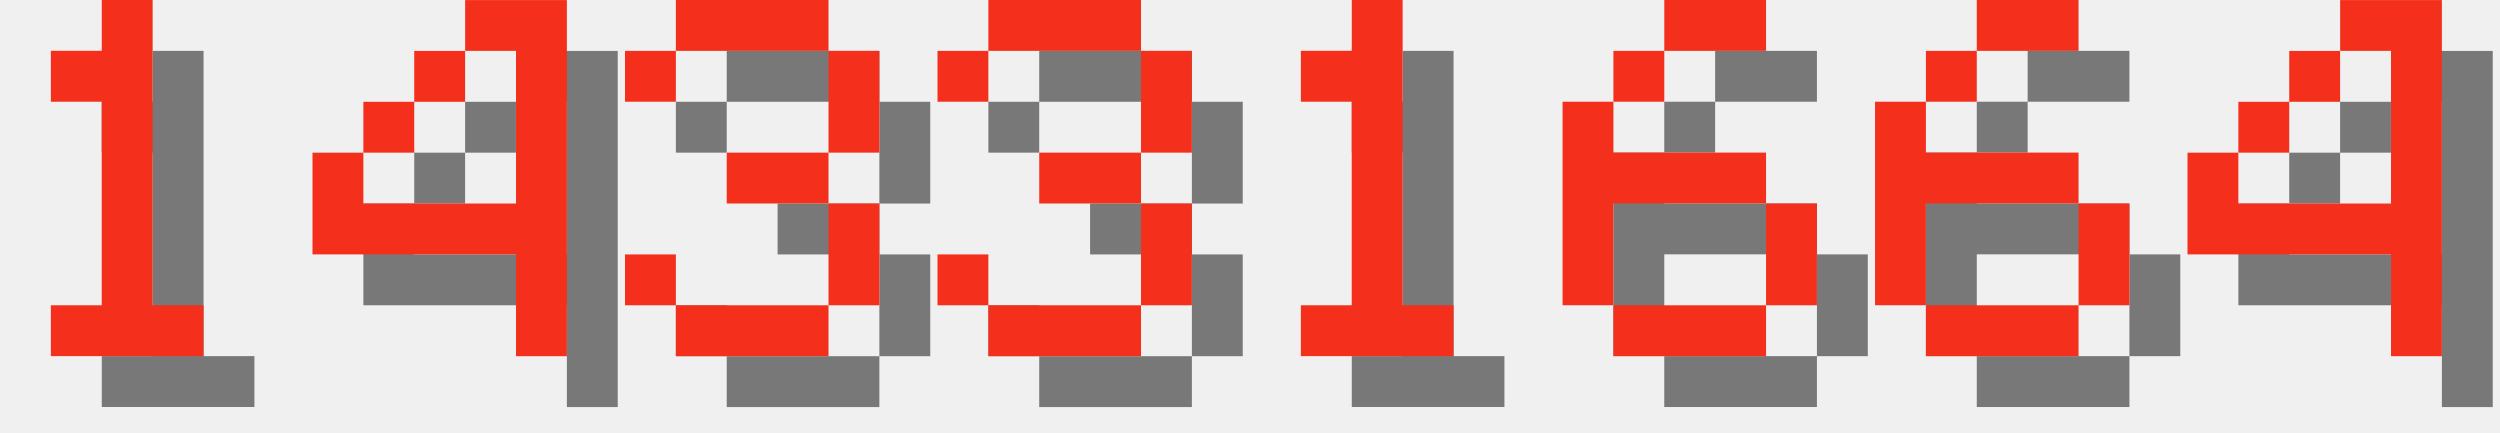
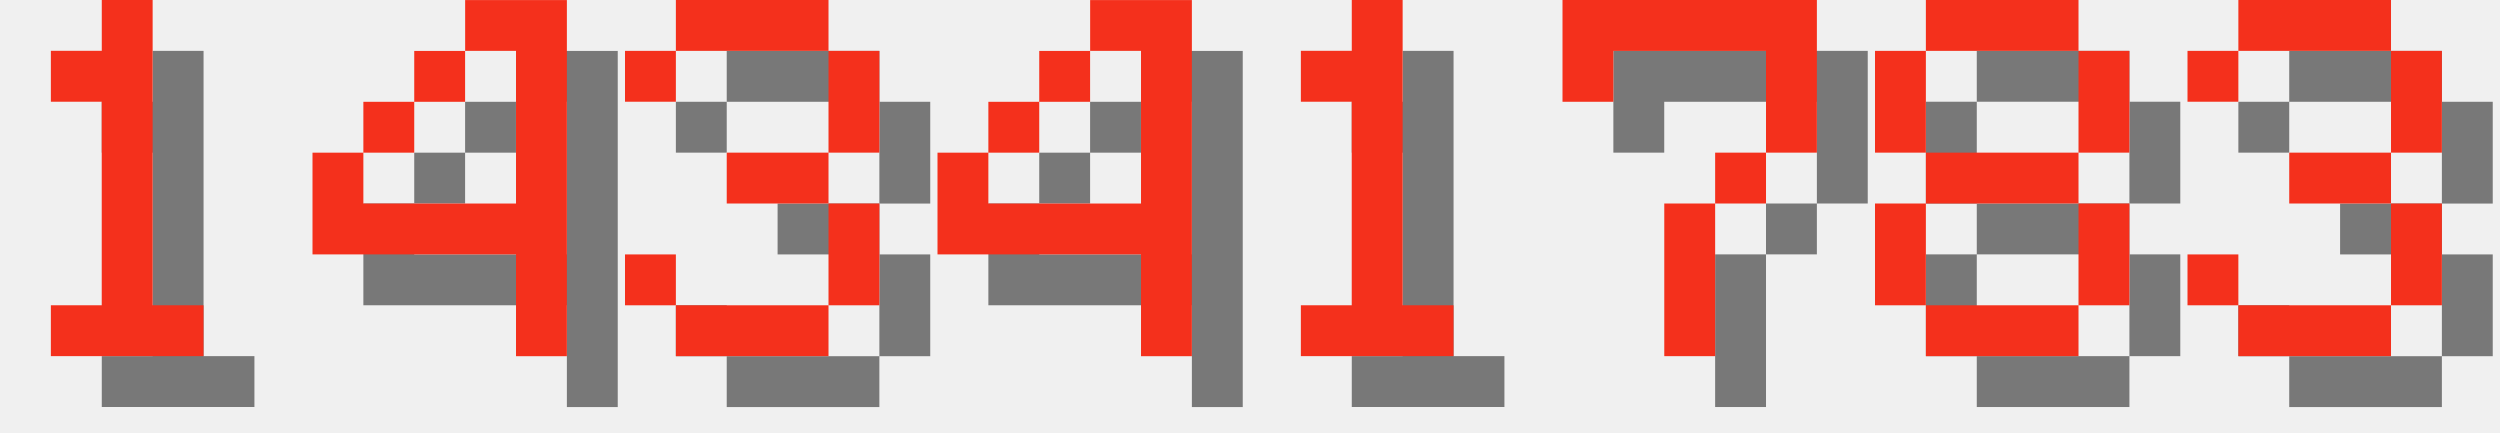
<svg xmlns="http://www.w3.org/2000/svg" version="1.1" width="208.0" height="36">
  <style>
        .text-foreground {
            fill: #F4301C;
        }
        .text-shadow {
            fill: #000000;
            fill-opacity: 0.5;
        }
    </style>
  <g class="digit" id="digit_1" transform="translate(0.0, 0), scale(4)">
    <path id="digit_1_shadow" class="text-shadow" d="m2.117 2.117v1.058h1.058v4.233h-1.058v1.058h3.175v-1.058h-1.058v-6.35h-1.058v1.058h-1.058z" fill-opacity=".5" style="paint-order:stroke fill markers" />
    <path id="digit_1_fg" class="text-foreground" d="m1.058 1.058v1.058h1.058v4.233h-1.058v1.058h3.175v-1.058h-1.058v-6.35h-1.058v1.058h-1.058z" fill="#fff" style="paint-order:stroke fill markers" />
  </g>
  <g class="digit" id="digit_4" transform="translate(26.0, 0), scale(4)">
    <path id="digit_4_shadow" class="text-shadow" d="m4.233 1.058v1.058h1.058v3.175h-3.175v-1.058h-1.058v2.117h4.233v2.117h1.058v-7.408h-2.117zm-2.117 3.175h1.058v-1.058h-1.058v1.058zm1.058-1.058h1.058v-1.058h-1.058v1.058z" fill-opacity=".5" style="paint-order:stroke fill markers" />
    <path id="digit_4_fg" class="text-foreground" d="m3.175 0v1.058h1.058v3.175h-3.175v-1.058h-1.058v2.117h4.233v2.117h1.058v-7.408h-2.117zm-2.117 3.175h1.058v-1.058h-1.058v1.058zm1.058-1.058h1.058v-1.058h-1.058v1.058z" fill="#fff" style="paint-order:stroke fill markers" />
  </g>
  <g class="digit" id="digit_3" transform="translate(52.0, 0), scale(4)">
    <path id="digit_3_shadow" class="text-shadow" d="m1.058 2.117v1.058h1.058v-1.058h3.175v2.117h-2.117v1.058h2.117v2.117h-3.175v-1.058h-1.058v1.058h1.058v1.058h3.175v-1.058h1.058v-2.117h-1.058v-1.058h1.058v-2.117h-1.058v-1.058h-3.175v1.058h-1.058z" fill-opacity=".5" style="paint-order:stroke fill markers" />
    <path id="digit_3_fg" class="text-foreground" d="m0 1.058v1.058h1.058v-1.058h3.175v2.117h-2.117v1.058h2.117v2.117h-3.175v-1.058h-1.058v1.058h1.058v1.058h3.175v-1.058h1.058v-2.117h-1.058v-1.058h1.058v-2.117h-1.058v-1.058h-3.175v1.058h-1.058z" fill="#fff" style="paint-order:stroke fill markers" />
  </g>
-   <g class="digit" id="digit_3" transform="translate(78.0, 0), scale(4)">
-     <path id="digit_3_shadow" class="text-shadow" d="m1.058 2.117v1.058h1.058v-1.058h3.175v2.117h-2.117v1.058h2.117v2.117h-3.175v-1.058h-1.058v1.058h1.058v1.058h3.175v-1.058h1.058v-2.117h-1.058v-1.058h1.058v-2.117h-1.058v-1.058h-3.175v1.058h-1.058z" fill-opacity=".5" style="paint-order:stroke fill markers" />
-     <path id="digit_3_fg" class="text-foreground" d="m0 1.058v1.058h1.058v-1.058h3.175v2.117h-2.117v1.058h2.117v2.117h-3.175v-1.058h-1.058v1.058h1.058v1.058h3.175v-1.058h1.058v-2.117h-1.058v-1.058h1.058v-2.117h-1.058v-1.058h-3.175v1.058h-1.058z" fill="#fff" style="paint-order:stroke fill markers" />
+   <g class="digit" id="digit_4" transform="translate(78.0, 0), scale(4)">
+     <path id="digit_4_shadow" class="text-shadow" d="m4.233 1.058v1.058h1.058v3.175h-3.175v-1.058h-1.058v2.117h4.233v2.117h1.058v-7.408h-2.117zm-2.117 3.175h1.058v-1.058h-1.058v1.058zm1.058-1.058h1.058v-1.058h-1.058v1.058z" fill-opacity=".5" style="paint-order:stroke fill markers" />
+     <path id="digit_4_fg" class="text-foreground" d="m3.175 0v1.058h1.058v3.175h-3.175v-1.058h-1.058v2.117h4.233v2.117h1.058v-7.408h-2.117zm-2.117 3.175h1.058v-1.058h-1.058v1.058zm1.058-1.058h1.058v-1.058h-1.058v1.058z" fill="#fff" style="paint-order:stroke fill markers" />
  </g>
  <g class="digit" id="digit_1" transform="translate(104.0, 0), scale(4)">
    <path id="digit_1_shadow" class="text-shadow" d="m2.117 2.117v1.058h1.058v4.233h-1.058v1.058h3.175v-1.058h-1.058v-6.35h-1.058v1.058h-1.058z" fill-opacity=".5" style="paint-order:stroke fill markers" />
    <path id="digit_1_fg" class="text-foreground" d="m1.058 1.058v1.058h1.058v4.233h-1.058v1.058h3.175v-1.058h-1.058v-6.35h-1.058v1.058h-1.058z" fill="#fff" style="paint-order:stroke fill markers" />
  </g>
-   <g class="digit" id="digit_6" transform="translate(130.0, 0), scale(4)">
-     <path id="digit_6_shadow" class="text-shadow" d="m3.175 1.058v1.058h2.117v-1.058h-2.117zm0 1.058h-1.058v1.058h1.058v-1.058zm-1.058 1.058h-1.058v4.233h1.058v-2.117h3.175v-1.058h-3.175v-1.058zm3.175 2.117v2.117h1.058v-2.117h-1.058zm0 2.117h-3.175v1.058h3.175v-1.058z" fill-opacity=".5" style="paint-order:stroke fill markers" />
-     <path id="digit_6_fg" class="text-foreground" d="m2.117 0v1.058h2.117v-1.058h-2.117zm0 1.058h-1.058v1.058h1.058v-1.058zm-1.058 1.058h-1.058v4.233h1.058v-2.117h3.175v-1.058h-3.175v-1.058zm3.175 2.117v2.117h1.058v-2.117h-1.058zm0 2.117h-3.175v1.058h3.175v-1.058z" fill="#fff" style="paint-order:stroke fill markers" />
+   <g class="digit" id="digit_7" transform="translate(130.0, 0), scale(4)">
+     <path id="digit_7_shadow" class="text-shadow" d="m1.058 1.058 2e-6 2.117h1.058v-1.058h3.175v1.058l2e-7 1.058h-1.058v1.058h-1.058l4e-7 3.175 1.058 1e-7v-3.175h1.058v-1.058h1.058l5e-7 -1.058v-2.117z" fill-opacity=".5" style="paint-order:stroke fill markers" />
+     <path id="digit_7_fg" class="text-foreground" d="m0 0 2e-6 2.117h1.058v-1.058h3.175v1.058l2e-7 1.058h-1.058v1.058h-1.058l4e-7 3.175 1.058 1e-7v-3.175h1.058v-1.058h1.058l5e-7 -1.058v-2.117z" fill="#fff" style="paint-order:stroke fill markers" />
  </g>
-   <g class="digit" id="digit_6" transform="translate(156.0, 0), scale(4)">
-     <path id="digit_6_shadow" class="text-shadow" d="m3.175 1.058v1.058h2.117v-1.058h-2.117zm0 1.058h-1.058v1.058h1.058v-1.058zm-1.058 1.058h-1.058v4.233h1.058v-2.117h3.175v-1.058h-3.175v-1.058zm3.175 2.117v2.117h1.058v-2.117h-1.058zm0 2.117h-3.175v1.058h3.175v-1.058z" fill-opacity=".5" style="paint-order:stroke fill markers" />
-     <path id="digit_6_fg" class="text-foreground" d="m2.117 0v1.058h2.117v-1.058h-2.117zm0 1.058h-1.058v1.058h1.058v-1.058zm-1.058 1.058h-1.058v4.233h1.058v-2.117h3.175v-1.058h-3.175v-1.058zm3.175 2.117v2.117h1.058v-2.117h-1.058zm0 2.117h-3.175v1.058h3.175v-1.058z" fill="#fff" style="paint-order:stroke fill markers" />
+   <g class="digit" id="digit_8" transform="translate(156.0, 0), scale(4)">
+     <path id="digit_8_shadow" class="text-shadow" d="m2.117 1.058v1.058h3.175v-1.058h-3.175zm3.175 1.058v2.117h1.058v-2.117h-1.058zm0 2.117h-3.175v1.058h3.175v-1.058zm0 1.058v2.117h1.058v-2.117h-1.058zm0 2.117h-3.175v1.058h3.175v-1.058zm-3.175 0v-2.117h-1.058v2.117h1.058zm0-3.175v-2.117h-1.058v2.117h1.058z" fill-opacity=".5" style="paint-order:stroke fill markers" />
+     <path id="digit_8_fg" class="text-foreground" d="m1.058 0v1.058h3.175v-1.058h-3.175zm3.175 1.058v2.117h1.058v-2.117h-1.058zm0 2.117h-3.175v1.058h3.175v-1.058zm0 1.058v2.117h1.058v-2.117h-1.058zm0 2.117h-3.175v1.058h3.175v-1.058zm-3.175 0v-2.117h-1.058v2.117h1.058zm0-3.175v-2.117h-1.058v2.117h1.058z" fill="#fff" style="paint-order:stroke fill markers" />
  </g>
-   <g class="digit" id="digit_4" transform="translate(182.0, 0), scale(4)">
-     <path id="digit_4_shadow" class="text-shadow" d="m4.233 1.058v1.058h1.058v3.175h-3.175v-1.058h-1.058v2.117h4.233v2.117h1.058v-7.408h-2.117zm-2.117 3.175h1.058v-1.058h-1.058v1.058zm1.058-1.058h1.058v-1.058h-1.058v1.058z" fill-opacity=".5" style="paint-order:stroke fill markers" />
-     <path id="digit_4_fg" class="text-foreground" d="m3.175 0v1.058h1.058v3.175h-3.175v-1.058h-1.058v2.117h4.233v2.117h1.058v-7.408h-2.117zm-2.117 3.175h1.058v-1.058h-1.058v1.058zm1.058-1.058h1.058v-1.058h-1.058v1.058z" fill="#fff" style="paint-order:stroke fill markers" />
+   <g class="digit" id="digit_3" transform="translate(182.0, 0), scale(4)">
+     <path id="digit_3_shadow" class="text-shadow" d="m1.058 2.117v1.058h1.058v-1.058h3.175v2.117h-2.117v1.058h2.117v2.117h-3.175v-1.058h-1.058v1.058h1.058v1.058h3.175v-1.058h1.058v-2.117h-1.058v-1.058h1.058v-2.117h-1.058v-1.058h-3.175v1.058h-1.058z" fill-opacity=".5" style="paint-order:stroke fill markers" />
+     <path id="digit_3_fg" class="text-foreground" d="m0 1.058v1.058h1.058v-1.058h3.175v2.117h-2.117v1.058h2.117v2.117h-3.175v-1.058h-1.058v1.058h1.058v1.058h3.175v-1.058h1.058v-2.117h-1.058v-1.058h1.058v-2.117h-1.058v-1.058h-3.175v1.058h-1.058z" fill="#fff" style="paint-order:stroke fill markers" />
  </g>
</svg>
